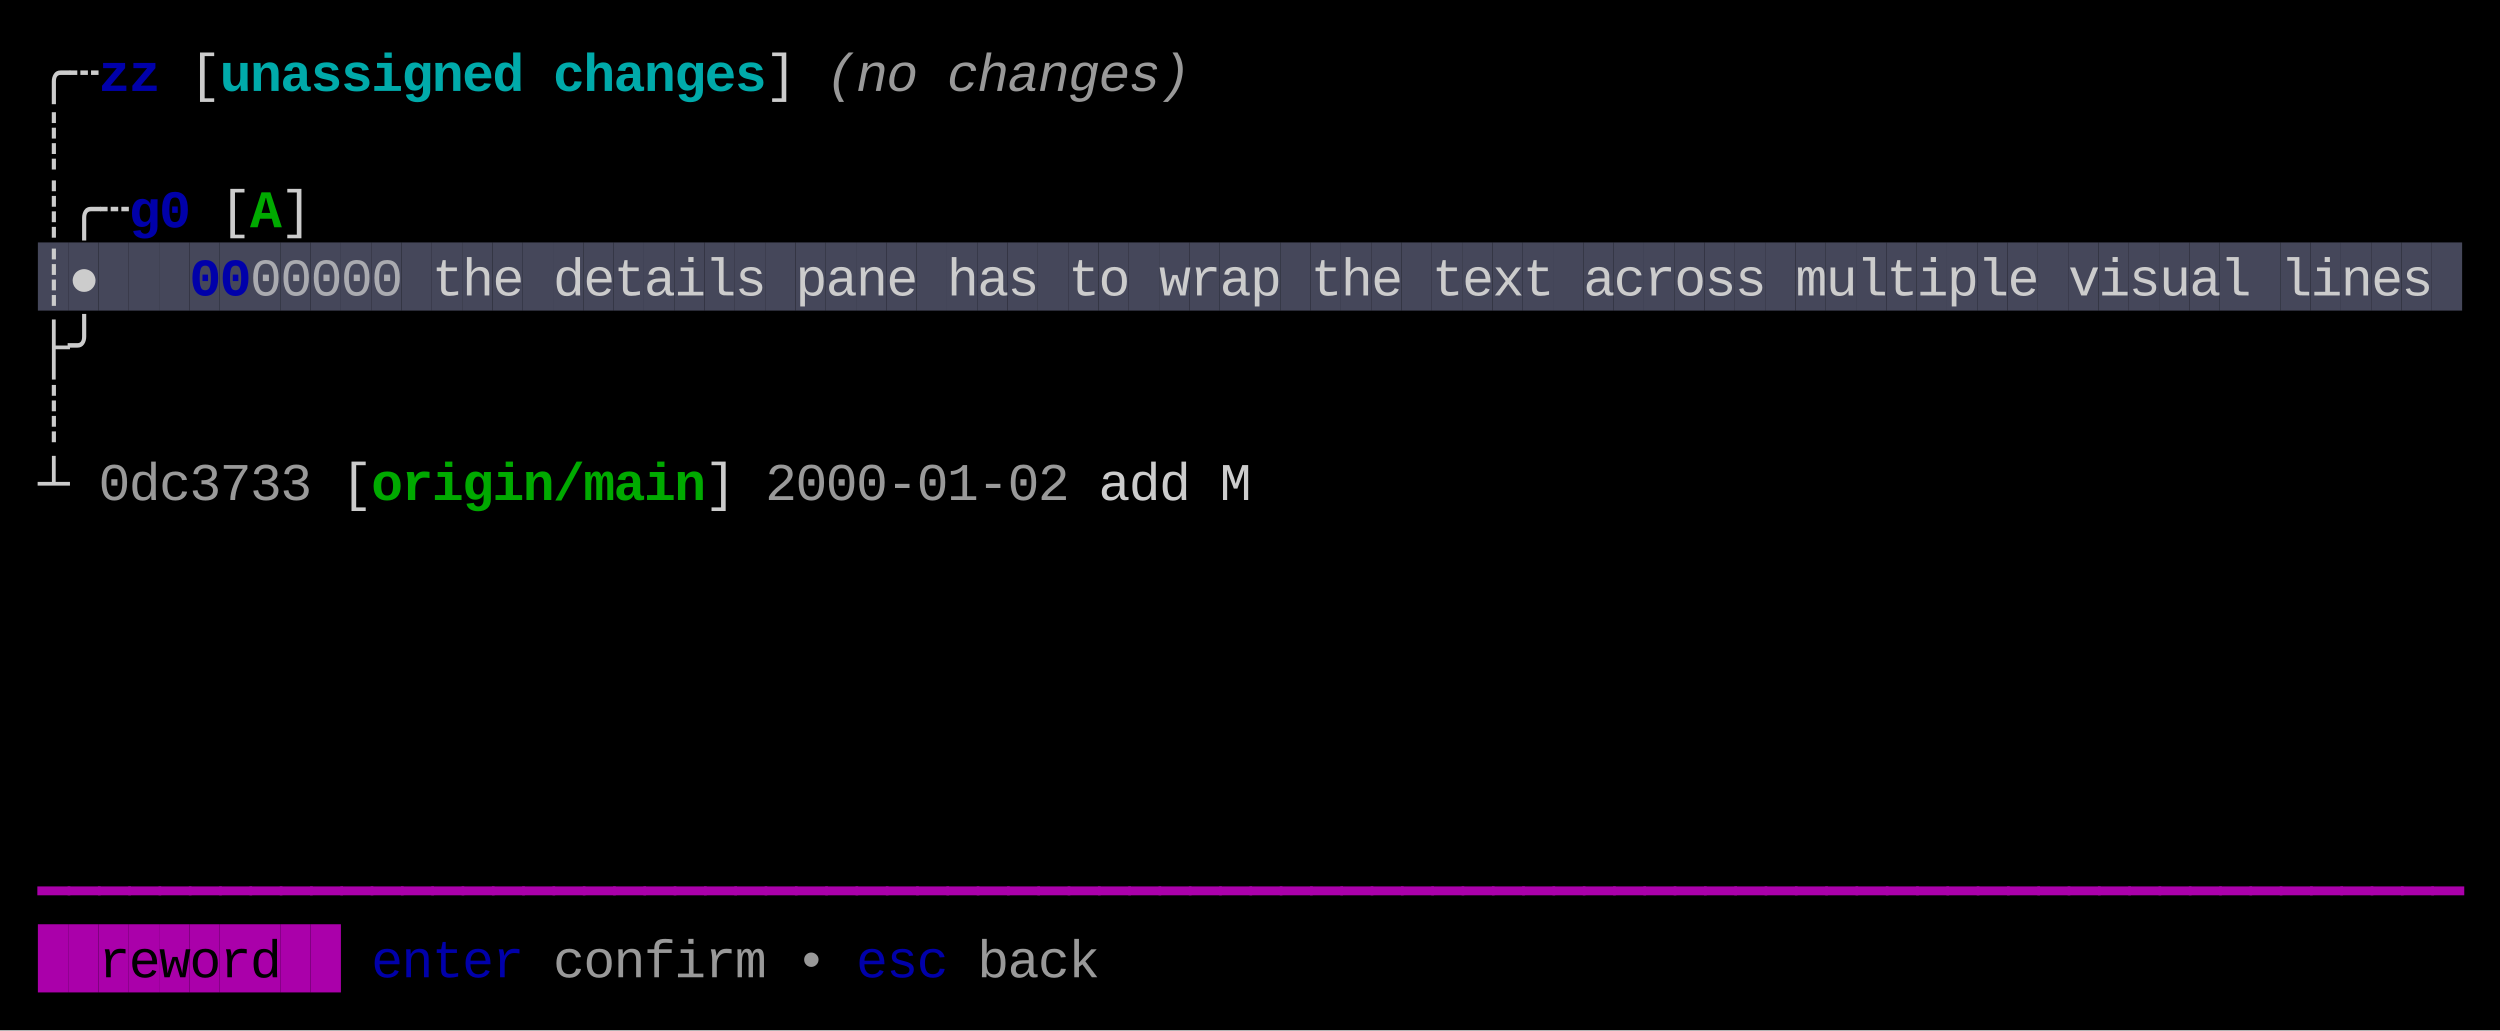
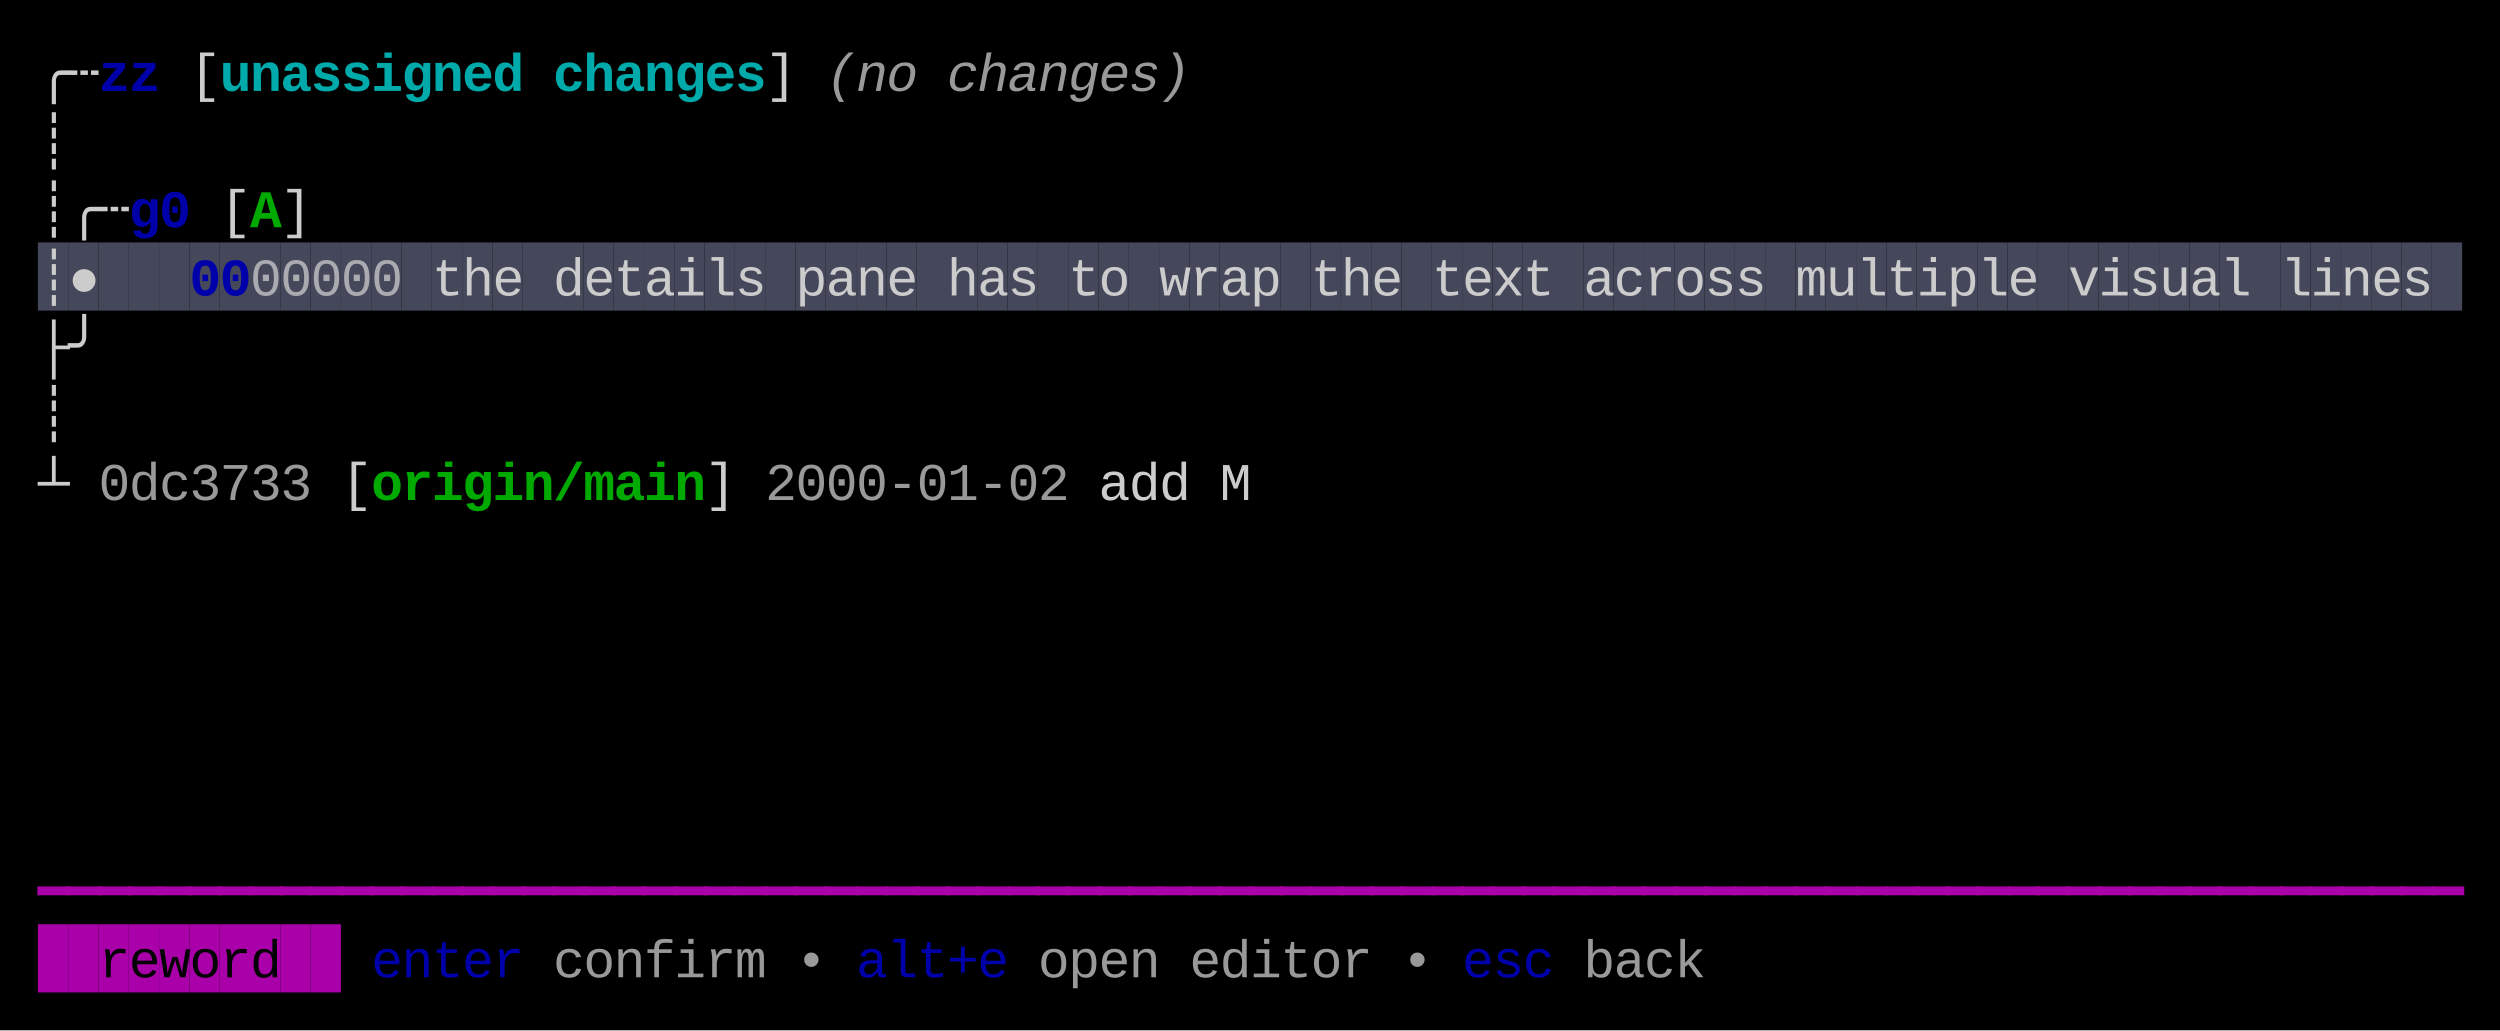
<svg xmlns="http://www.w3.org/2000/svg" width="660" height="272" viewBox="0 0 660 272">
  <rect x="0" y="0" width="660" height="272" fill="#000000" />
  <rect x="10" y="64" width="8" height="18" fill="#45475A" />
  <rect x="18" y="64" width="8" height="18" fill="#45475A" />
  <rect x="26" y="64" width="8" height="18" fill="#45475A" />
  <rect x="34" y="64" width="8" height="18" fill="#45475A" />
  <rect x="42" y="64" width="8" height="18" fill="#45475A" />
  <rect x="50" y="64" width="8" height="18" fill="#45475A" />
  <rect x="58" y="64" width="8" height="18" fill="#45475A" />
  <rect x="66" y="64" width="8" height="18" fill="#45475A" />
  <rect x="74" y="64" width="8" height="18" fill="#45475A" />
  <rect x="82" y="64" width="8" height="18" fill="#45475A" />
  <rect x="90" y="64" width="8" height="18" fill="#45475A" />
  <rect x="98" y="64" width="8" height="18" fill="#45475A" />
  <rect x="106" y="64" width="8" height="18" fill="#45475A" />
  <rect x="114" y="64" width="8" height="18" fill="#45475A" />
  <rect x="122" y="64" width="8" height="18" fill="#45475A" />
  <rect x="130" y="64" width="8" height="18" fill="#45475A" />
  <rect x="138" y="64" width="8" height="18" fill="#45475A" />
  <rect x="146" y="64" width="8" height="18" fill="#45475A" />
  <rect x="154" y="64" width="8" height="18" fill="#45475A" />
  <rect x="162" y="64" width="8" height="18" fill="#45475A" />
  <rect x="170" y="64" width="8" height="18" fill="#45475A" />
  <rect x="178" y="64" width="8" height="18" fill="#45475A" />
  <rect x="186" y="64" width="8" height="18" fill="#45475A" />
  <rect x="194" y="64" width="8" height="18" fill="#45475A" />
  <rect x="202" y="64" width="8" height="18" fill="#45475A" />
  <rect x="210" y="64" width="8" height="18" fill="#45475A" />
  <rect x="218" y="64" width="8" height="18" fill="#45475A" />
  <rect x="226" y="64" width="8" height="18" fill="#45475A" />
  <rect x="234" y="64" width="8" height="18" fill="#45475A" />
  <rect x="242" y="64" width="8" height="18" fill="#45475A" />
  <rect x="250" y="64" width="8" height="18" fill="#45475A" />
  <rect x="258" y="64" width="8" height="18" fill="#45475A" />
  <rect x="266" y="64" width="8" height="18" fill="#45475A" />
  <rect x="274" y="64" width="8" height="18" fill="#45475A" />
  <rect x="282" y="64" width="8" height="18" fill="#45475A" />
  <rect x="290" y="64" width="8" height="18" fill="#45475A" />
  <rect x="298" y="64" width="8" height="18" fill="#45475A" />
  <rect x="306" y="64" width="8" height="18" fill="#45475A" />
  <rect x="314" y="64" width="8" height="18" fill="#45475A" />
  <rect x="322" y="64" width="8" height="18" fill="#45475A" />
  <rect x="330" y="64" width="8" height="18" fill="#45475A" />
  <rect x="338" y="64" width="8" height="18" fill="#45475A" />
  <rect x="346" y="64" width="8" height="18" fill="#45475A" />
  <rect x="354" y="64" width="8" height="18" fill="#45475A" />
  <rect x="362" y="64" width="8" height="18" fill="#45475A" />
  <rect x="370" y="64" width="8" height="18" fill="#45475A" />
  <rect x="378" y="64" width="8" height="18" fill="#45475A" />
  <rect x="386" y="64" width="8" height="18" fill="#45475A" />
  <rect x="394" y="64" width="8" height="18" fill="#45475A" />
  <rect x="402" y="64" width="8" height="18" fill="#45475A" />
  <rect x="410" y="64" width="8" height="18" fill="#45475A" />
  <rect x="418" y="64" width="8" height="18" fill="#45475A" />
  <rect x="426" y="64" width="8" height="18" fill="#45475A" />
  <rect x="434" y="64" width="8" height="18" fill="#45475A" />
  <rect x="442" y="64" width="8" height="18" fill="#45475A" />
  <rect x="450" y="64" width="8" height="18" fill="#45475A" />
  <rect x="458" y="64" width="8" height="18" fill="#45475A" />
  <rect x="466" y="64" width="8" height="18" fill="#45475A" />
  <rect x="474" y="64" width="8" height="18" fill="#45475A" />
  <rect x="482" y="64" width="8" height="18" fill="#45475A" />
  <rect x="490" y="64" width="8" height="18" fill="#45475A" />
  <rect x="498" y="64" width="8" height="18" fill="#45475A" />
  <rect x="506" y="64" width="8" height="18" fill="#45475A" />
  <rect x="514" y="64" width="8" height="18" fill="#45475A" />
  <rect x="522" y="64" width="8" height="18" fill="#45475A" />
  <rect x="530" y="64" width="8" height="18" fill="#45475A" />
  <rect x="538" y="64" width="8" height="18" fill="#45475A" />
  <rect x="546" y="64" width="8" height="18" fill="#45475A" />
  <rect x="554" y="64" width="8" height="18" fill="#45475A" />
  <rect x="562" y="64" width="8" height="18" fill="#45475A" />
  <rect x="570" y="64" width="8" height="18" fill="#45475A" />
  <rect x="578" y="64" width="8" height="18" fill="#45475A" />
  <rect x="586" y="64" width="8" height="18" fill="#45475A" />
  <rect x="594" y="64" width="8" height="18" fill="#45475A" />
  <rect x="602" y="64" width="8" height="18" fill="#45475A" />
  <rect x="610" y="64" width="8" height="18" fill="#45475A" />
  <rect x="618" y="64" width="8" height="18" fill="#45475A" />
  <rect x="626" y="64" width="8" height="18" fill="#45475A" />
  <rect x="634" y="64" width="8" height="18" fill="#45475A" />
  <rect x="642" y="64" width="8" height="18" fill="#45475A" />
  <rect x="10" y="244" width="8" height="18" fill="#AA00AA" />
  <rect x="18" y="244" width="8" height="18" fill="#AA00AA" />
  <rect x="26" y="244" width="8" height="18" fill="#AA00AA" />
  <rect x="34" y="244" width="8" height="18" fill="#AA00AA" />
  <rect x="42" y="244" width="8" height="18" fill="#AA00AA" />
  <rect x="50" y="244" width="8" height="18" fill="#AA00AA" />
  <rect x="58" y="244" width="8" height="18" fill="#AA00AA" />
  <rect x="66" y="244" width="8" height="18" fill="#AA00AA" />
  <rect x="74" y="244" width="8" height="18" fill="#AA00AA" />
  <rect x="82" y="244" width="8" height="18" fill="#AA00AA" />
  <text x="10" y="24" style="fill:#CCCCCC;" font-family="Menlo, Monaco, 'Courier New', monospace" font-size="14" xml:space="preserve">╭</text>
  <text x="18" y="24" style="fill:#CCCCCC;" font-family="Menlo, Monaco, 'Courier New', monospace" font-size="14" xml:space="preserve">┄</text>
  <text x="26" y="24" style="fill:#0000AA;font-weight:bold;" font-family="Menlo, Monaco, 'Courier New', monospace" font-size="14" xml:space="preserve">z</text>
  <text x="34" y="24" style="fill:#0000AA;font-weight:bold;" font-family="Menlo, Monaco, 'Courier New', monospace" font-size="14" xml:space="preserve">z</text>
  <text x="50" y="24" style="fill:#CCCCCC;" font-family="Menlo, Monaco, 'Courier New', monospace" font-size="14" xml:space="preserve">[</text>
  <text x="58" y="24" style="fill:#00AAAA;font-weight:bold;" font-family="Menlo, Monaco, 'Courier New', monospace" font-size="14" xml:space="preserve">u</text>
  <text x="66" y="24" style="fill:#00AAAA;font-weight:bold;" font-family="Menlo, Monaco, 'Courier New', monospace" font-size="14" xml:space="preserve">n</text>
  <text x="74" y="24" style="fill:#00AAAA;font-weight:bold;" font-family="Menlo, Monaco, 'Courier New', monospace" font-size="14" xml:space="preserve">a</text>
  <text x="82" y="24" style="fill:#00AAAA;font-weight:bold;" font-family="Menlo, Monaco, 'Courier New', monospace" font-size="14" xml:space="preserve">s</text>
  <text x="90" y="24" style="fill:#00AAAA;font-weight:bold;" font-family="Menlo, Monaco, 'Courier New', monospace" font-size="14" xml:space="preserve">s</text>
  <text x="98" y="24" style="fill:#00AAAA;font-weight:bold;" font-family="Menlo, Monaco, 'Courier New', monospace" font-size="14" xml:space="preserve">i</text>
  <text x="106" y="24" style="fill:#00AAAA;font-weight:bold;" font-family="Menlo, Monaco, 'Courier New', monospace" font-size="14" xml:space="preserve">g</text>
  <text x="114" y="24" style="fill:#00AAAA;font-weight:bold;" font-family="Menlo, Monaco, 'Courier New', monospace" font-size="14" xml:space="preserve">n</text>
  <text x="122" y="24" style="fill:#00AAAA;font-weight:bold;" font-family="Menlo, Monaco, 'Courier New', monospace" font-size="14" xml:space="preserve">e</text>
  <text x="130" y="24" style="fill:#00AAAA;font-weight:bold;" font-family="Menlo, Monaco, 'Courier New', monospace" font-size="14" xml:space="preserve">d</text>
  <text x="146" y="24" style="fill:#00AAAA;font-weight:bold;" font-family="Menlo, Monaco, 'Courier New', monospace" font-size="14" xml:space="preserve">c</text>
  <text x="154" y="24" style="fill:#00AAAA;font-weight:bold;" font-family="Menlo, Monaco, 'Courier New', monospace" font-size="14" xml:space="preserve">h</text>
  <text x="162" y="24" style="fill:#00AAAA;font-weight:bold;" font-family="Menlo, Monaco, 'Courier New', monospace" font-size="14" xml:space="preserve">a</text>
  <text x="170" y="24" style="fill:#00AAAA;font-weight:bold;" font-family="Menlo, Monaco, 'Courier New', monospace" font-size="14" xml:space="preserve">n</text>
  <text x="178" y="24" style="fill:#00AAAA;font-weight:bold;" font-family="Menlo, Monaco, 'Courier New', monospace" font-size="14" xml:space="preserve">g</text>
  <text x="186" y="24" style="fill:#00AAAA;font-weight:bold;" font-family="Menlo, Monaco, 'Courier New', monospace" font-size="14" xml:space="preserve">e</text>
  <text x="194" y="24" style="fill:#00AAAA;font-weight:bold;" font-family="Menlo, Monaco, 'Courier New', monospace" font-size="14" xml:space="preserve">s</text>
  <text x="202" y="24" style="fill:#CCCCCC;" font-family="Menlo, Monaco, 'Courier New', monospace" font-size="14" xml:space="preserve">]</text>
  <text x="218" y="24" style="fill:#CCCCCC;opacity:0.75;font-style:italic;" font-family="Menlo, Monaco, 'Courier New', monospace" font-size="14" xml:space="preserve">(</text>
  <text x="226" y="24" style="fill:#CCCCCC;opacity:0.75;font-style:italic;" font-family="Menlo, Monaco, 'Courier New', monospace" font-size="14" xml:space="preserve">n</text>
  <text x="234" y="24" style="fill:#CCCCCC;opacity:0.75;font-style:italic;" font-family="Menlo, Monaco, 'Courier New', monospace" font-size="14" xml:space="preserve">o</text>
  <text x="250" y="24" style="fill:#CCCCCC;opacity:0.75;font-style:italic;" font-family="Menlo, Monaco, 'Courier New', monospace" font-size="14" xml:space="preserve">c</text>
  <text x="258" y="24" style="fill:#CCCCCC;opacity:0.75;font-style:italic;" font-family="Menlo, Monaco, 'Courier New', monospace" font-size="14" xml:space="preserve">h</text>
  <text x="266" y="24" style="fill:#CCCCCC;opacity:0.75;font-style:italic;" font-family="Menlo, Monaco, 'Courier New', monospace" font-size="14" xml:space="preserve">a</text>
  <text x="274" y="24" style="fill:#CCCCCC;opacity:0.75;font-style:italic;" font-family="Menlo, Monaco, 'Courier New', monospace" font-size="14" xml:space="preserve">n</text>
  <text x="282" y="24" style="fill:#CCCCCC;opacity:0.75;font-style:italic;" font-family="Menlo, Monaco, 'Courier New', monospace" font-size="14" xml:space="preserve">g</text>
  <text x="290" y="24" style="fill:#CCCCCC;opacity:0.75;font-style:italic;" font-family="Menlo, Monaco, 'Courier New', monospace" font-size="14" xml:space="preserve">e</text>
  <text x="298" y="24" style="fill:#CCCCCC;opacity:0.75;font-style:italic;" font-family="Menlo, Monaco, 'Courier New', monospace" font-size="14" xml:space="preserve">s</text>
  <text x="306" y="24" style="fill:#CCCCCC;opacity:0.75;font-style:italic;" font-family="Menlo, Monaco, 'Courier New', monospace" font-size="14" xml:space="preserve">)</text>
  <text x="10" y="42" style="fill:#CCCCCC;" font-family="Menlo, Monaco, 'Courier New', monospace" font-size="14" xml:space="preserve">┊</text>
  <text x="10" y="60" style="fill:#CCCCCC;" font-family="Menlo, Monaco, 'Courier New', monospace" font-size="14" xml:space="preserve">┊</text>
  <text x="18" y="60" style="fill:#CCCCCC;" font-family="Menlo, Monaco, 'Courier New', monospace" font-size="14" xml:space="preserve">╭</text>
  <text x="26" y="60" style="fill:#CCCCCC;" font-family="Menlo, Monaco, 'Courier New', monospace" font-size="14" xml:space="preserve">┄</text>
  <text x="34" y="60" style="fill:#0000AA;font-weight:bold;" font-family="Menlo, Monaco, 'Courier New', monospace" font-size="14" xml:space="preserve">g</text>
  <text x="42" y="60" style="fill:#0000AA;font-weight:bold;" font-family="Menlo, Monaco, 'Courier New', monospace" font-size="14" xml:space="preserve">0</text>
  <text x="58" y="60" style="fill:#CCCCCC;" font-family="Menlo, Monaco, 'Courier New', monospace" font-size="14" xml:space="preserve">[</text>
  <text x="66" y="60" style="fill:#00AA00;font-weight:bold;" font-family="Menlo, Monaco, 'Courier New', monospace" font-size="14" xml:space="preserve">A</text>
  <text x="74" y="60" style="fill:#CCCCCC;" font-family="Menlo, Monaco, 'Courier New', monospace" font-size="14" xml:space="preserve">]</text>
  <text x="10" y="78" style="fill:#CCCCCC;" font-family="Menlo, Monaco, 'Courier New', monospace" font-size="14" xml:space="preserve">┊</text>
  <text x="18" y="78" style="fill:#CCCCCC;" font-family="Menlo, Monaco, 'Courier New', monospace" font-size="14" xml:space="preserve">●</text>
  <text x="50" y="78" style="fill:#0000AA;font-weight:bold;" font-family="Menlo, Monaco, 'Courier New', monospace" font-size="14" xml:space="preserve">0</text>
  <text x="58" y="78" style="fill:#0000AA;font-weight:bold;" font-family="Menlo, Monaco, 'Courier New', monospace" font-size="14" xml:space="preserve">0</text>
  <text x="66" y="78" style="fill:#CCCCCC;opacity:0.75;" font-family="Menlo, Monaco, 'Courier New', monospace" font-size="14" xml:space="preserve">0</text>
  <text x="74" y="78" style="fill:#CCCCCC;opacity:0.75;" font-family="Menlo, Monaco, 'Courier New', monospace" font-size="14" xml:space="preserve">0</text>
  <text x="82" y="78" style="fill:#CCCCCC;opacity:0.75;" font-family="Menlo, Monaco, 'Courier New', monospace" font-size="14" xml:space="preserve">0</text>
  <text x="90" y="78" style="fill:#CCCCCC;opacity:0.75;" font-family="Menlo, Monaco, 'Courier New', monospace" font-size="14" xml:space="preserve">0</text>
  <text x="98" y="78" style="fill:#CCCCCC;opacity:0.75;" font-family="Menlo, Monaco, 'Courier New', monospace" font-size="14" xml:space="preserve">0</text>
  <text x="114" y="78" style="fill:#CCCCCC;" font-family="Menlo, Monaco, 'Courier New', monospace" font-size="14" xml:space="preserve">t</text>
  <text x="122" y="78" style="fill:#CCCCCC;" font-family="Menlo, Monaco, 'Courier New', monospace" font-size="14" xml:space="preserve">h</text>
  <text x="130" y="78" style="fill:#CCCCCC;" font-family="Menlo, Monaco, 'Courier New', monospace" font-size="14" xml:space="preserve">e</text>
  <text x="146" y="78" style="fill:#CCCCCC;" font-family="Menlo, Monaco, 'Courier New', monospace" font-size="14" xml:space="preserve">d</text>
  <text x="154" y="78" style="fill:#CCCCCC;" font-family="Menlo, Monaco, 'Courier New', monospace" font-size="14" xml:space="preserve">e</text>
  <text x="162" y="78" style="fill:#CCCCCC;" font-family="Menlo, Monaco, 'Courier New', monospace" font-size="14" xml:space="preserve">t</text>
  <text x="170" y="78" style="fill:#CCCCCC;" font-family="Menlo, Monaco, 'Courier New', monospace" font-size="14" xml:space="preserve">a</text>
  <text x="178" y="78" style="fill:#CCCCCC;" font-family="Menlo, Monaco, 'Courier New', monospace" font-size="14" xml:space="preserve">i</text>
  <text x="186" y="78" style="fill:#CCCCCC;" font-family="Menlo, Monaco, 'Courier New', monospace" font-size="14" xml:space="preserve">l</text>
  <text x="194" y="78" style="fill:#CCCCCC;" font-family="Menlo, Monaco, 'Courier New', monospace" font-size="14" xml:space="preserve">s</text>
  <text x="210" y="78" style="fill:#CCCCCC;" font-family="Menlo, Monaco, 'Courier New', monospace" font-size="14" xml:space="preserve">p</text>
  <text x="218" y="78" style="fill:#CCCCCC;" font-family="Menlo, Monaco, 'Courier New', monospace" font-size="14" xml:space="preserve">a</text>
  <text x="226" y="78" style="fill:#CCCCCC;" font-family="Menlo, Monaco, 'Courier New', monospace" font-size="14" xml:space="preserve">n</text>
  <text x="234" y="78" style="fill:#CCCCCC;" font-family="Menlo, Monaco, 'Courier New', monospace" font-size="14" xml:space="preserve">e</text>
  <text x="250" y="78" style="fill:#CCCCCC;" font-family="Menlo, Monaco, 'Courier New', monospace" font-size="14" xml:space="preserve">h</text>
  <text x="258" y="78" style="fill:#CCCCCC;" font-family="Menlo, Monaco, 'Courier New', monospace" font-size="14" xml:space="preserve">a</text>
  <text x="266" y="78" style="fill:#CCCCCC;" font-family="Menlo, Monaco, 'Courier New', monospace" font-size="14" xml:space="preserve">s</text>
  <text x="282" y="78" style="fill:#CCCCCC;" font-family="Menlo, Monaco, 'Courier New', monospace" font-size="14" xml:space="preserve">t</text>
  <text x="290" y="78" style="fill:#CCCCCC;" font-family="Menlo, Monaco, 'Courier New', monospace" font-size="14" xml:space="preserve">o</text>
  <text x="306" y="78" style="fill:#CCCCCC;" font-family="Menlo, Monaco, 'Courier New', monospace" font-size="14" xml:space="preserve">w</text>
  <text x="314" y="78" style="fill:#CCCCCC;" font-family="Menlo, Monaco, 'Courier New', monospace" font-size="14" xml:space="preserve">r</text>
  <text x="322" y="78" style="fill:#CCCCCC;" font-family="Menlo, Monaco, 'Courier New', monospace" font-size="14" xml:space="preserve">a</text>
  <text x="330" y="78" style="fill:#CCCCCC;" font-family="Menlo, Monaco, 'Courier New', monospace" font-size="14" xml:space="preserve">p</text>
  <text x="346" y="78" style="fill:#CCCCCC;" font-family="Menlo, Monaco, 'Courier New', monospace" font-size="14" xml:space="preserve">t</text>
  <text x="354" y="78" style="fill:#CCCCCC;" font-family="Menlo, Monaco, 'Courier New', monospace" font-size="14" xml:space="preserve">h</text>
  <text x="362" y="78" style="fill:#CCCCCC;" font-family="Menlo, Monaco, 'Courier New', monospace" font-size="14" xml:space="preserve">e</text>
  <text x="378" y="78" style="fill:#CCCCCC;" font-family="Menlo, Monaco, 'Courier New', monospace" font-size="14" xml:space="preserve">t</text>
  <text x="386" y="78" style="fill:#CCCCCC;" font-family="Menlo, Monaco, 'Courier New', monospace" font-size="14" xml:space="preserve">e</text>
  <text x="394" y="78" style="fill:#CCCCCC;" font-family="Menlo, Monaco, 'Courier New', monospace" font-size="14" xml:space="preserve">x</text>
  <text x="402" y="78" style="fill:#CCCCCC;" font-family="Menlo, Monaco, 'Courier New', monospace" font-size="14" xml:space="preserve">t</text>
  <text x="418" y="78" style="fill:#CCCCCC;" font-family="Menlo, Monaco, 'Courier New', monospace" font-size="14" xml:space="preserve">a</text>
  <text x="426" y="78" style="fill:#CCCCCC;" font-family="Menlo, Monaco, 'Courier New', monospace" font-size="14" xml:space="preserve">c</text>
  <text x="434" y="78" style="fill:#CCCCCC;" font-family="Menlo, Monaco, 'Courier New', monospace" font-size="14" xml:space="preserve">r</text>
  <text x="442" y="78" style="fill:#CCCCCC;" font-family="Menlo, Monaco, 'Courier New', monospace" font-size="14" xml:space="preserve">o</text>
  <text x="450" y="78" style="fill:#CCCCCC;" font-family="Menlo, Monaco, 'Courier New', monospace" font-size="14" xml:space="preserve">s</text>
  <text x="458" y="78" style="fill:#CCCCCC;" font-family="Menlo, Monaco, 'Courier New', monospace" font-size="14" xml:space="preserve">s</text>
  <text x="474" y="78" style="fill:#CCCCCC;" font-family="Menlo, Monaco, 'Courier New', monospace" font-size="14" xml:space="preserve">m</text>
  <text x="482" y="78" style="fill:#CCCCCC;" font-family="Menlo, Monaco, 'Courier New', monospace" font-size="14" xml:space="preserve">u</text>
  <text x="490" y="78" style="fill:#CCCCCC;" font-family="Menlo, Monaco, 'Courier New', monospace" font-size="14" xml:space="preserve">l</text>
  <text x="498" y="78" style="fill:#CCCCCC;" font-family="Menlo, Monaco, 'Courier New', monospace" font-size="14" xml:space="preserve">t</text>
  <text x="506" y="78" style="fill:#CCCCCC;" font-family="Menlo, Monaco, 'Courier New', monospace" font-size="14" xml:space="preserve">i</text>
  <text x="514" y="78" style="fill:#CCCCCC;" font-family="Menlo, Monaco, 'Courier New', monospace" font-size="14" xml:space="preserve">p</text>
  <text x="522" y="78" style="fill:#CCCCCC;" font-family="Menlo, Monaco, 'Courier New', monospace" font-size="14" xml:space="preserve">l</text>
  <text x="530" y="78" style="fill:#CCCCCC;" font-family="Menlo, Monaco, 'Courier New', monospace" font-size="14" xml:space="preserve">e</text>
  <text x="546" y="78" style="fill:#CCCCCC;" font-family="Menlo, Monaco, 'Courier New', monospace" font-size="14" xml:space="preserve">v</text>
  <text x="554" y="78" style="fill:#CCCCCC;" font-family="Menlo, Monaco, 'Courier New', monospace" font-size="14" xml:space="preserve">i</text>
  <text x="562" y="78" style="fill:#CCCCCC;" font-family="Menlo, Monaco, 'Courier New', monospace" font-size="14" xml:space="preserve">s</text>
  <text x="570" y="78" style="fill:#CCCCCC;" font-family="Menlo, Monaco, 'Courier New', monospace" font-size="14" xml:space="preserve">u</text>
  <text x="578" y="78" style="fill:#CCCCCC;" font-family="Menlo, Monaco, 'Courier New', monospace" font-size="14" xml:space="preserve">a</text>
  <text x="586" y="78" style="fill:#CCCCCC;" font-family="Menlo, Monaco, 'Courier New', monospace" font-size="14" xml:space="preserve">l</text>
  <text x="602" y="78" style="fill:#CCCCCC;" font-family="Menlo, Monaco, 'Courier New', monospace" font-size="14" xml:space="preserve">l</text>
  <text x="610" y="78" style="fill:#CCCCCC;" font-family="Menlo, Monaco, 'Courier New', monospace" font-size="14" xml:space="preserve">i</text>
  <text x="618" y="78" style="fill:#CCCCCC;" font-family="Menlo, Monaco, 'Courier New', monospace" font-size="14" xml:space="preserve">n</text>
  <text x="626" y="78" style="fill:#CCCCCC;" font-family="Menlo, Monaco, 'Courier New', monospace" font-size="14" xml:space="preserve">e</text>
  <text x="634" y="78" style="fill:#CCCCCC;" font-family="Menlo, Monaco, 'Courier New', monospace" font-size="14" xml:space="preserve">s</text>
  <text x="10" y="96" style="fill:#CCCCCC;" font-family="Menlo, Monaco, 'Courier New', monospace" font-size="14" xml:space="preserve">├</text>
  <text x="18" y="96" style="fill:#CCCCCC;" font-family="Menlo, Monaco, 'Courier New', monospace" font-size="14" xml:space="preserve">╯</text>
  <text x="10" y="114" style="fill:#CCCCCC;" font-family="Menlo, Monaco, 'Courier New', monospace" font-size="14" xml:space="preserve">┊</text>
  <text x="10" y="132" style="fill:#CCCCCC;" font-family="Menlo, Monaco, 'Courier New', monospace" font-size="14" xml:space="preserve">┴</text>
  <text x="26" y="132" style="fill:#CCCCCC;opacity:0.75;" font-family="Menlo, Monaco, 'Courier New', monospace" font-size="14" xml:space="preserve">0</text>
  <text x="34" y="132" style="fill:#CCCCCC;opacity:0.75;" font-family="Menlo, Monaco, 'Courier New', monospace" font-size="14" xml:space="preserve">d</text>
  <text x="42" y="132" style="fill:#CCCCCC;opacity:0.75;" font-family="Menlo, Monaco, 'Courier New', monospace" font-size="14" xml:space="preserve">c</text>
  <text x="50" y="132" style="fill:#CCCCCC;opacity:0.75;" font-family="Menlo, Monaco, 'Courier New', monospace" font-size="14" xml:space="preserve">3</text>
  <text x="58" y="132" style="fill:#CCCCCC;opacity:0.75;" font-family="Menlo, Monaco, 'Courier New', monospace" font-size="14" xml:space="preserve">7</text>
  <text x="66" y="132" style="fill:#CCCCCC;opacity:0.75;" font-family="Menlo, Monaco, 'Courier New', monospace" font-size="14" xml:space="preserve">3</text>
  <text x="74" y="132" style="fill:#CCCCCC;opacity:0.75;" font-family="Menlo, Monaco, 'Courier New', monospace" font-size="14" xml:space="preserve">3</text>
  <text x="90" y="132" style="fill:#CCCCCC;" font-family="Menlo, Monaco, 'Courier New', monospace" font-size="14" xml:space="preserve">[</text>
  <text x="98" y="132" style="fill:#00AA00;font-weight:bold;" font-family="Menlo, Monaco, 'Courier New', monospace" font-size="14" xml:space="preserve">o</text>
  <text x="106" y="132" style="fill:#00AA00;font-weight:bold;" font-family="Menlo, Monaco, 'Courier New', monospace" font-size="14" xml:space="preserve">r</text>
  <text x="114" y="132" style="fill:#00AA00;font-weight:bold;" font-family="Menlo, Monaco, 'Courier New', monospace" font-size="14" xml:space="preserve">i</text>
  <text x="122" y="132" style="fill:#00AA00;font-weight:bold;" font-family="Menlo, Monaco, 'Courier New', monospace" font-size="14" xml:space="preserve">g</text>
  <text x="130" y="132" style="fill:#00AA00;font-weight:bold;" font-family="Menlo, Monaco, 'Courier New', monospace" font-size="14" xml:space="preserve">i</text>
  <text x="138" y="132" style="fill:#00AA00;font-weight:bold;" font-family="Menlo, Monaco, 'Courier New', monospace" font-size="14" xml:space="preserve">n</text>
  <text x="146" y="132" style="fill:#00AA00;font-weight:bold;" font-family="Menlo, Monaco, 'Courier New', monospace" font-size="14" xml:space="preserve">/</text>
  <text x="154" y="132" style="fill:#00AA00;font-weight:bold;" font-family="Menlo, Monaco, 'Courier New', monospace" font-size="14" xml:space="preserve">m</text>
  <text x="162" y="132" style="fill:#00AA00;font-weight:bold;" font-family="Menlo, Monaco, 'Courier New', monospace" font-size="14" xml:space="preserve">a</text>
  <text x="170" y="132" style="fill:#00AA00;font-weight:bold;" font-family="Menlo, Monaco, 'Courier New', monospace" font-size="14" xml:space="preserve">i</text>
  <text x="178" y="132" style="fill:#00AA00;font-weight:bold;" font-family="Menlo, Monaco, 'Courier New', monospace" font-size="14" xml:space="preserve">n</text>
  <text x="186" y="132" style="fill:#CCCCCC;" font-family="Menlo, Monaco, 'Courier New', monospace" font-size="14" xml:space="preserve">]</text>
  <text x="202" y="132" style="fill:#CCCCCC;opacity:0.75;" font-family="Menlo, Monaco, 'Courier New', monospace" font-size="14" xml:space="preserve">2</text>
  <text x="210" y="132" style="fill:#CCCCCC;opacity:0.75;" font-family="Menlo, Monaco, 'Courier New', monospace" font-size="14" xml:space="preserve">0</text>
  <text x="218" y="132" style="fill:#CCCCCC;opacity:0.75;" font-family="Menlo, Monaco, 'Courier New', monospace" font-size="14" xml:space="preserve">0</text>
  <text x="226" y="132" style="fill:#CCCCCC;opacity:0.75;" font-family="Menlo, Monaco, 'Courier New', monospace" font-size="14" xml:space="preserve">0</text>
  <text x="234" y="132" style="fill:#CCCCCC;opacity:0.75;" font-family="Menlo, Monaco, 'Courier New', monospace" font-size="14" xml:space="preserve">-</text>
  <text x="242" y="132" style="fill:#CCCCCC;opacity:0.75;" font-family="Menlo, Monaco, 'Courier New', monospace" font-size="14" xml:space="preserve">0</text>
  <text x="250" y="132" style="fill:#CCCCCC;opacity:0.75;" font-family="Menlo, Monaco, 'Courier New', monospace" font-size="14" xml:space="preserve">1</text>
  <text x="258" y="132" style="fill:#CCCCCC;opacity:0.75;" font-family="Menlo, Monaco, 'Courier New', monospace" font-size="14" xml:space="preserve">-</text>
  <text x="266" y="132" style="fill:#CCCCCC;opacity:0.75;" font-family="Menlo, Monaco, 'Courier New', monospace" font-size="14" xml:space="preserve">0</text>
  <text x="274" y="132" style="fill:#CCCCCC;opacity:0.75;" font-family="Menlo, Monaco, 'Courier New', monospace" font-size="14" xml:space="preserve">2</text>
  <text x="290" y="132" style="fill:#CCCCCC;" font-family="Menlo, Monaco, 'Courier New', monospace" font-size="14" xml:space="preserve">a</text>
  <text x="298" y="132" style="fill:#CCCCCC;" font-family="Menlo, Monaco, 'Courier New', monospace" font-size="14" xml:space="preserve">d</text>
  <text x="306" y="132" style="fill:#CCCCCC;" font-family="Menlo, Monaco, 'Courier New', monospace" font-size="14" xml:space="preserve">d</text>
  <text x="322" y="132" style="fill:#CCCCCC;" font-family="Menlo, Monaco, 'Courier New', monospace" font-size="14" xml:space="preserve">M</text>
  <text x="10" y="240" style="fill:#AA00AA;" font-family="Menlo, Monaco, 'Courier New', monospace" font-size="14" xml:space="preserve">━</text>
  <text x="18" y="240" style="fill:#AA00AA;" font-family="Menlo, Monaco, 'Courier New', monospace" font-size="14" xml:space="preserve">━</text>
  <text x="26" y="240" style="fill:#AA00AA;" font-family="Menlo, Monaco, 'Courier New', monospace" font-size="14" xml:space="preserve">━</text>
  <text x="34" y="240" style="fill:#AA00AA;" font-family="Menlo, Monaco, 'Courier New', monospace" font-size="14" xml:space="preserve">━</text>
  <text x="42" y="240" style="fill:#AA00AA;" font-family="Menlo, Monaco, 'Courier New', monospace" font-size="14" xml:space="preserve">━</text>
  <text x="50" y="240" style="fill:#AA00AA;" font-family="Menlo, Monaco, 'Courier New', monospace" font-size="14" xml:space="preserve">━</text>
  <text x="58" y="240" style="fill:#AA00AA;" font-family="Menlo, Monaco, 'Courier New', monospace" font-size="14" xml:space="preserve">━</text>
  <text x="66" y="240" style="fill:#AA00AA;" font-family="Menlo, Monaco, 'Courier New', monospace" font-size="14" xml:space="preserve">━</text>
  <text x="74" y="240" style="fill:#AA00AA;" font-family="Menlo, Monaco, 'Courier New', monospace" font-size="14" xml:space="preserve">━</text>
  <text x="82" y="240" style="fill:#AA00AA;" font-family="Menlo, Monaco, 'Courier New', monospace" font-size="14" xml:space="preserve">━</text>
  <text x="90" y="240" style="fill:#AA00AA;" font-family="Menlo, Monaco, 'Courier New', monospace" font-size="14" xml:space="preserve">━</text>
  <text x="98" y="240" style="fill:#AA00AA;" font-family="Menlo, Monaco, 'Courier New', monospace" font-size="14" xml:space="preserve">━</text>
  <text x="106" y="240" style="fill:#AA00AA;" font-family="Menlo, Monaco, 'Courier New', monospace" font-size="14" xml:space="preserve">━</text>
  <text x="114" y="240" style="fill:#AA00AA;" font-family="Menlo, Monaco, 'Courier New', monospace" font-size="14" xml:space="preserve">━</text>
  <text x="122" y="240" style="fill:#AA00AA;" font-family="Menlo, Monaco, 'Courier New', monospace" font-size="14" xml:space="preserve">━</text>
  <text x="130" y="240" style="fill:#AA00AA;" font-family="Menlo, Monaco, 'Courier New', monospace" font-size="14" xml:space="preserve">━</text>
  <text x="138" y="240" style="fill:#AA00AA;" font-family="Menlo, Monaco, 'Courier New', monospace" font-size="14" xml:space="preserve">━</text>
  <text x="146" y="240" style="fill:#AA00AA;" font-family="Menlo, Monaco, 'Courier New', monospace" font-size="14" xml:space="preserve">━</text>
  <text x="154" y="240" style="fill:#AA00AA;" font-family="Menlo, Monaco, 'Courier New', monospace" font-size="14" xml:space="preserve">━</text>
  <text x="162" y="240" style="fill:#AA00AA;" font-family="Menlo, Monaco, 'Courier New', monospace" font-size="14" xml:space="preserve">━</text>
  <text x="170" y="240" style="fill:#AA00AA;" font-family="Menlo, Monaco, 'Courier New', monospace" font-size="14" xml:space="preserve">━</text>
  <text x="178" y="240" style="fill:#AA00AA;" font-family="Menlo, Monaco, 'Courier New', monospace" font-size="14" xml:space="preserve">━</text>
  <text x="186" y="240" style="fill:#AA00AA;" font-family="Menlo, Monaco, 'Courier New', monospace" font-size="14" xml:space="preserve">━</text>
  <text x="194" y="240" style="fill:#AA00AA;" font-family="Menlo, Monaco, 'Courier New', monospace" font-size="14" xml:space="preserve">━</text>
  <text x="202" y="240" style="fill:#AA00AA;" font-family="Menlo, Monaco, 'Courier New', monospace" font-size="14" xml:space="preserve">━</text>
  <text x="210" y="240" style="fill:#AA00AA;" font-family="Menlo, Monaco, 'Courier New', monospace" font-size="14" xml:space="preserve">━</text>
  <text x="218" y="240" style="fill:#AA00AA;" font-family="Menlo, Monaco, 'Courier New', monospace" font-size="14" xml:space="preserve">━</text>
  <text x="226" y="240" style="fill:#AA00AA;" font-family="Menlo, Monaco, 'Courier New', monospace" font-size="14" xml:space="preserve">━</text>
  <text x="234" y="240" style="fill:#AA00AA;" font-family="Menlo, Monaco, 'Courier New', monospace" font-size="14" xml:space="preserve">━</text>
  <text x="242" y="240" style="fill:#AA00AA;" font-family="Menlo, Monaco, 'Courier New', monospace" font-size="14" xml:space="preserve">━</text>
  <text x="250" y="240" style="fill:#AA00AA;" font-family="Menlo, Monaco, 'Courier New', monospace" font-size="14" xml:space="preserve">━</text>
  <text x="258" y="240" style="fill:#AA00AA;" font-family="Menlo, Monaco, 'Courier New', monospace" font-size="14" xml:space="preserve">━</text>
  <text x="266" y="240" style="fill:#AA00AA;" font-family="Menlo, Monaco, 'Courier New', monospace" font-size="14" xml:space="preserve">━</text>
  <text x="274" y="240" style="fill:#AA00AA;" font-family="Menlo, Monaco, 'Courier New', monospace" font-size="14" xml:space="preserve">━</text>
  <text x="282" y="240" style="fill:#AA00AA;" font-family="Menlo, Monaco, 'Courier New', monospace" font-size="14" xml:space="preserve">━</text>
  <text x="290" y="240" style="fill:#AA00AA;" font-family="Menlo, Monaco, 'Courier New', monospace" font-size="14" xml:space="preserve">━</text>
  <text x="298" y="240" style="fill:#AA00AA;" font-family="Menlo, Monaco, 'Courier New', monospace" font-size="14" xml:space="preserve">━</text>
  <text x="306" y="240" style="fill:#AA00AA;" font-family="Menlo, Monaco, 'Courier New', monospace" font-size="14" xml:space="preserve">━</text>
  <text x="314" y="240" style="fill:#AA00AA;" font-family="Menlo, Monaco, 'Courier New', monospace" font-size="14" xml:space="preserve">━</text>
  <text x="322" y="240" style="fill:#AA00AA;" font-family="Menlo, Monaco, 'Courier New', monospace" font-size="14" xml:space="preserve">━</text>
  <text x="330" y="240" style="fill:#AA00AA;" font-family="Menlo, Monaco, 'Courier New', monospace" font-size="14" xml:space="preserve">━</text>
  <text x="338" y="240" style="fill:#AA00AA;" font-family="Menlo, Monaco, 'Courier New', monospace" font-size="14" xml:space="preserve">━</text>
  <text x="346" y="240" style="fill:#AA00AA;" font-family="Menlo, Monaco, 'Courier New', monospace" font-size="14" xml:space="preserve">━</text>
  <text x="354" y="240" style="fill:#AA00AA;" font-family="Menlo, Monaco, 'Courier New', monospace" font-size="14" xml:space="preserve">━</text>
  <text x="362" y="240" style="fill:#AA00AA;" font-family="Menlo, Monaco, 'Courier New', monospace" font-size="14" xml:space="preserve">━</text>
  <text x="370" y="240" style="fill:#AA00AA;" font-family="Menlo, Monaco, 'Courier New', monospace" font-size="14" xml:space="preserve">━</text>
  <text x="378" y="240" style="fill:#AA00AA;" font-family="Menlo, Monaco, 'Courier New', monospace" font-size="14" xml:space="preserve">━</text>
  <text x="386" y="240" style="fill:#AA00AA;" font-family="Menlo, Monaco, 'Courier New', monospace" font-size="14" xml:space="preserve">━</text>
  <text x="394" y="240" style="fill:#AA00AA;" font-family="Menlo, Monaco, 'Courier New', monospace" font-size="14" xml:space="preserve">━</text>
  <text x="402" y="240" style="fill:#AA00AA;" font-family="Menlo, Monaco, 'Courier New', monospace" font-size="14" xml:space="preserve">━</text>
  <text x="410" y="240" style="fill:#AA00AA;" font-family="Menlo, Monaco, 'Courier New', monospace" font-size="14" xml:space="preserve">━</text>
  <text x="418" y="240" style="fill:#AA00AA;" font-family="Menlo, Monaco, 'Courier New', monospace" font-size="14" xml:space="preserve">━</text>
  <text x="426" y="240" style="fill:#AA00AA;" font-family="Menlo, Monaco, 'Courier New', monospace" font-size="14" xml:space="preserve">━</text>
  <text x="434" y="240" style="fill:#AA00AA;" font-family="Menlo, Monaco, 'Courier New', monospace" font-size="14" xml:space="preserve">━</text>
  <text x="442" y="240" style="fill:#AA00AA;" font-family="Menlo, Monaco, 'Courier New', monospace" font-size="14" xml:space="preserve">━</text>
  <text x="450" y="240" style="fill:#AA00AA;" font-family="Menlo, Monaco, 'Courier New', monospace" font-size="14" xml:space="preserve">━</text>
  <text x="458" y="240" style="fill:#AA00AA;" font-family="Menlo, Monaco, 'Courier New', monospace" font-size="14" xml:space="preserve">━</text>
  <text x="466" y="240" style="fill:#AA00AA;" font-family="Menlo, Monaco, 'Courier New', monospace" font-size="14" xml:space="preserve">━</text>
  <text x="474" y="240" style="fill:#AA00AA;" font-family="Menlo, Monaco, 'Courier New', monospace" font-size="14" xml:space="preserve">━</text>
  <text x="482" y="240" style="fill:#AA00AA;" font-family="Menlo, Monaco, 'Courier New', monospace" font-size="14" xml:space="preserve">━</text>
  <text x="490" y="240" style="fill:#AA00AA;" font-family="Menlo, Monaco, 'Courier New', monospace" font-size="14" xml:space="preserve">━</text>
  <text x="498" y="240" style="fill:#AA00AA;" font-family="Menlo, Monaco, 'Courier New', monospace" font-size="14" xml:space="preserve">━</text>
  <text x="506" y="240" style="fill:#AA00AA;" font-family="Menlo, Monaco, 'Courier New', monospace" font-size="14" xml:space="preserve">━</text>
  <text x="514" y="240" style="fill:#AA00AA;" font-family="Menlo, Monaco, 'Courier New', monospace" font-size="14" xml:space="preserve">━</text>
  <text x="522" y="240" style="fill:#AA00AA;" font-family="Menlo, Monaco, 'Courier New', monospace" font-size="14" xml:space="preserve">━</text>
  <text x="530" y="240" style="fill:#AA00AA;" font-family="Menlo, Monaco, 'Courier New', monospace" font-size="14" xml:space="preserve">━</text>
  <text x="538" y="240" style="fill:#AA00AA;" font-family="Menlo, Monaco, 'Courier New', monospace" font-size="14" xml:space="preserve">━</text>
  <text x="546" y="240" style="fill:#AA00AA;" font-family="Menlo, Monaco, 'Courier New', monospace" font-size="14" xml:space="preserve">━</text>
  <text x="554" y="240" style="fill:#AA00AA;" font-family="Menlo, Monaco, 'Courier New', monospace" font-size="14" xml:space="preserve">━</text>
  <text x="562" y="240" style="fill:#AA00AA;" font-family="Menlo, Monaco, 'Courier New', monospace" font-size="14" xml:space="preserve">━</text>
  <text x="570" y="240" style="fill:#AA00AA;" font-family="Menlo, Monaco, 'Courier New', monospace" font-size="14" xml:space="preserve">━</text>
  <text x="578" y="240" style="fill:#AA00AA;" font-family="Menlo, Monaco, 'Courier New', monospace" font-size="14" xml:space="preserve">━</text>
  <text x="586" y="240" style="fill:#AA00AA;" font-family="Menlo, Monaco, 'Courier New', monospace" font-size="14" xml:space="preserve">━</text>
  <text x="594" y="240" style="fill:#AA00AA;" font-family="Menlo, Monaco, 'Courier New', monospace" font-size="14" xml:space="preserve">━</text>
  <text x="602" y="240" style="fill:#AA00AA;" font-family="Menlo, Monaco, 'Courier New', monospace" font-size="14" xml:space="preserve">━</text>
  <text x="610" y="240" style="fill:#AA00AA;" font-family="Menlo, Monaco, 'Courier New', monospace" font-size="14" xml:space="preserve">━</text>
  <text x="618" y="240" style="fill:#AA00AA;" font-family="Menlo, Monaco, 'Courier New', monospace" font-size="14" xml:space="preserve">━</text>
  <text x="626" y="240" style="fill:#AA00AA;" font-family="Menlo, Monaco, 'Courier New', monospace" font-size="14" xml:space="preserve">━</text>
  <text x="634" y="240" style="fill:#AA00AA;" font-family="Menlo, Monaco, 'Courier New', monospace" font-size="14" xml:space="preserve">━</text>
  <text x="642" y="240" style="fill:#AA00AA;" font-family="Menlo, Monaco, 'Courier New', monospace" font-size="14" xml:space="preserve">━</text>
  <text x="26" y="258" style="fill:#000000;" font-family="Menlo, Monaco, 'Courier New', monospace" font-size="14" xml:space="preserve">r</text>
  <text x="34" y="258" style="fill:#000000;" font-family="Menlo, Monaco, 'Courier New', monospace" font-size="14" xml:space="preserve">e</text>
  <text x="42" y="258" style="fill:#000000;" font-family="Menlo, Monaco, 'Courier New', monospace" font-size="14" xml:space="preserve">w</text>
  <text x="50" y="258" style="fill:#000000;" font-family="Menlo, Monaco, 'Courier New', monospace" font-size="14" xml:space="preserve">o</text>
  <text x="58" y="258" style="fill:#000000;" font-family="Menlo, Monaco, 'Courier New', monospace" font-size="14" xml:space="preserve">r</text>
  <text x="66" y="258" style="fill:#000000;" font-family="Menlo, Monaco, 'Courier New', monospace" font-size="14" xml:space="preserve">d</text>
  <text x="98" y="258" style="fill:#0000AA;" font-family="Menlo, Monaco, 'Courier New', monospace" font-size="14" xml:space="preserve">e</text>
  <text x="106" y="258" style="fill:#0000AA;" font-family="Menlo, Monaco, 'Courier New', monospace" font-size="14" xml:space="preserve">n</text>
  <text x="114" y="258" style="fill:#0000AA;" font-family="Menlo, Monaco, 'Courier New', monospace" font-size="14" xml:space="preserve">t</text>
  <text x="122" y="258" style="fill:#0000AA;" font-family="Menlo, Monaco, 'Courier New', monospace" font-size="14" xml:space="preserve">e</text>
  <text x="130" y="258" style="fill:#0000AA;" font-family="Menlo, Monaco, 'Courier New', monospace" font-size="14" xml:space="preserve">r</text>
  <text x="146" y="258" style="fill:#CCCCCC;opacity:0.75;" font-family="Menlo, Monaco, 'Courier New', monospace" font-size="14" xml:space="preserve">c</text>
  <text x="154" y="258" style="fill:#CCCCCC;opacity:0.75;" font-family="Menlo, Monaco, 'Courier New', monospace" font-size="14" xml:space="preserve">o</text>
  <text x="162" y="258" style="fill:#CCCCCC;opacity:0.75;" font-family="Menlo, Monaco, 'Courier New', monospace" font-size="14" xml:space="preserve">n</text>
  <text x="170" y="258" style="fill:#CCCCCC;opacity:0.75;" font-family="Menlo, Monaco, 'Courier New', monospace" font-size="14" xml:space="preserve">f</text>
  <text x="178" y="258" style="fill:#CCCCCC;opacity:0.75;" font-family="Menlo, Monaco, 'Courier New', monospace" font-size="14" xml:space="preserve">i</text>
  <text x="186" y="258" style="fill:#CCCCCC;opacity:0.75;" font-family="Menlo, Monaco, 'Courier New', monospace" font-size="14" xml:space="preserve">r</text>
  <text x="194" y="258" style="fill:#CCCCCC;opacity:0.75;" font-family="Menlo, Monaco, 'Courier New', monospace" font-size="14" xml:space="preserve">m</text>
  <text x="210" y="258" style="fill:#CCCCCC;opacity:0.75;" font-family="Menlo, Monaco, 'Courier New', monospace" font-size="14" xml:space="preserve">•</text>
-   <text x="226" y="258" style="fill:#0000AA;" font-family="Menlo, Monaco, 'Courier New', monospace" font-size="14" xml:space="preserve">e</text>
-   <text x="234" y="258" style="fill:#0000AA;" font-family="Menlo, Monaco, 'Courier New', monospace" font-size="14" xml:space="preserve">s</text>
-   <text x="242" y="258" style="fill:#0000AA;" font-family="Menlo, Monaco, 'Courier New', monospace" font-size="14" xml:space="preserve">c</text>
-   <text x="258" y="258" style="fill:#CCCCCC;opacity:0.75;" font-family="Menlo, Monaco, 'Courier New', monospace" font-size="14" xml:space="preserve">b</text>
-   <text x="266" y="258" style="fill:#CCCCCC;opacity:0.75;" font-family="Menlo, Monaco, 'Courier New', monospace" font-size="14" xml:space="preserve">a</text>
-   <text x="274" y="258" style="fill:#CCCCCC;opacity:0.75;" font-family="Menlo, Monaco, 'Courier New', monospace" font-size="14" xml:space="preserve">c</text>
-   <text x="282" y="258" style="fill:#CCCCCC;opacity:0.75;" font-family="Menlo, Monaco, 'Courier New', monospace" font-size="14" xml:space="preserve">k</text>
+   <text x="226" y="258" style="fill:#0000AA;" font-family="Menlo, Monaco, 'Courier New', monospace" font-size="14" xml:space="preserve">a</text>
+   <text x="234" y="258" style="fill:#0000AA;" font-family="Menlo, Monaco, 'Courier New', monospace" font-size="14" xml:space="preserve">l</text>
+   <text x="242" y="258" style="fill:#0000AA;" font-family="Menlo, Monaco, 'Courier New', monospace" font-size="14" xml:space="preserve">t</text>
+   <text x="250" y="258" style="fill:#0000AA;" font-family="Menlo, Monaco, 'Courier New', monospace" font-size="14" xml:space="preserve">+</text>
+   <text x="258" y="258" style="fill:#0000AA;" font-family="Menlo, Monaco, 'Courier New', monospace" font-size="14" xml:space="preserve">e</text>
+   <text x="274" y="258" style="fill:#CCCCCC;opacity:0.75;" font-family="Menlo, Monaco, 'Courier New', monospace" font-size="14" xml:space="preserve">o</text>
+   <text x="282" y="258" style="fill:#CCCCCC;opacity:0.75;" font-family="Menlo, Monaco, 'Courier New', monospace" font-size="14" xml:space="preserve">p</text>
+   <text x="290" y="258" style="fill:#CCCCCC;opacity:0.75;" font-family="Menlo, Monaco, 'Courier New', monospace" font-size="14" xml:space="preserve">e</text>
+   <text x="298" y="258" style="fill:#CCCCCC;opacity:0.75;" font-family="Menlo, Monaco, 'Courier New', monospace" font-size="14" xml:space="preserve">n</text>
+   <text x="314" y="258" style="fill:#CCCCCC;opacity:0.75;" font-family="Menlo, Monaco, 'Courier New', monospace" font-size="14" xml:space="preserve">e</text>
+   <text x="322" y="258" style="fill:#CCCCCC;opacity:0.75;" font-family="Menlo, Monaco, 'Courier New', monospace" font-size="14" xml:space="preserve">d</text>
+   <text x="330" y="258" style="fill:#CCCCCC;opacity:0.75;" font-family="Menlo, Monaco, 'Courier New', monospace" font-size="14" xml:space="preserve">i</text>
+   <text x="338" y="258" style="fill:#CCCCCC;opacity:0.75;" font-family="Menlo, Monaco, 'Courier New', monospace" font-size="14" xml:space="preserve">t</text>
+   <text x="346" y="258" style="fill:#CCCCCC;opacity:0.75;" font-family="Menlo, Monaco, 'Courier New', monospace" font-size="14" xml:space="preserve">o</text>
+   <text x="354" y="258" style="fill:#CCCCCC;opacity:0.75;" font-family="Menlo, Monaco, 'Courier New', monospace" font-size="14" xml:space="preserve">r</text>
+   <text x="370" y="258" style="fill:#CCCCCC;opacity:0.75;" font-family="Menlo, Monaco, 'Courier New', monospace" font-size="14" xml:space="preserve">•</text>
+   <text x="386" y="258" style="fill:#0000AA;" font-family="Menlo, Monaco, 'Courier New', monospace" font-size="14" xml:space="preserve">e</text>
+   <text x="394" y="258" style="fill:#0000AA;" font-family="Menlo, Monaco, 'Courier New', monospace" font-size="14" xml:space="preserve">s</text>
+   <text x="402" y="258" style="fill:#0000AA;" font-family="Menlo, Monaco, 'Courier New', monospace" font-size="14" xml:space="preserve">c</text>
+   <text x="418" y="258" style="fill:#CCCCCC;opacity:0.75;" font-family="Menlo, Monaco, 'Courier New', monospace" font-size="14" xml:space="preserve">b</text>
+   <text x="426" y="258" style="fill:#CCCCCC;opacity:0.75;" font-family="Menlo, Monaco, 'Courier New', monospace" font-size="14" xml:space="preserve">a</text>
+   <text x="434" y="258" style="fill:#CCCCCC;opacity:0.75;" font-family="Menlo, Monaco, 'Courier New', monospace" font-size="14" xml:space="preserve">c</text>
+   <text x="442" y="258" style="fill:#CCCCCC;opacity:0.75;" font-family="Menlo, Monaco, 'Courier New', monospace" font-size="14" xml:space="preserve">k</text>
</svg>
